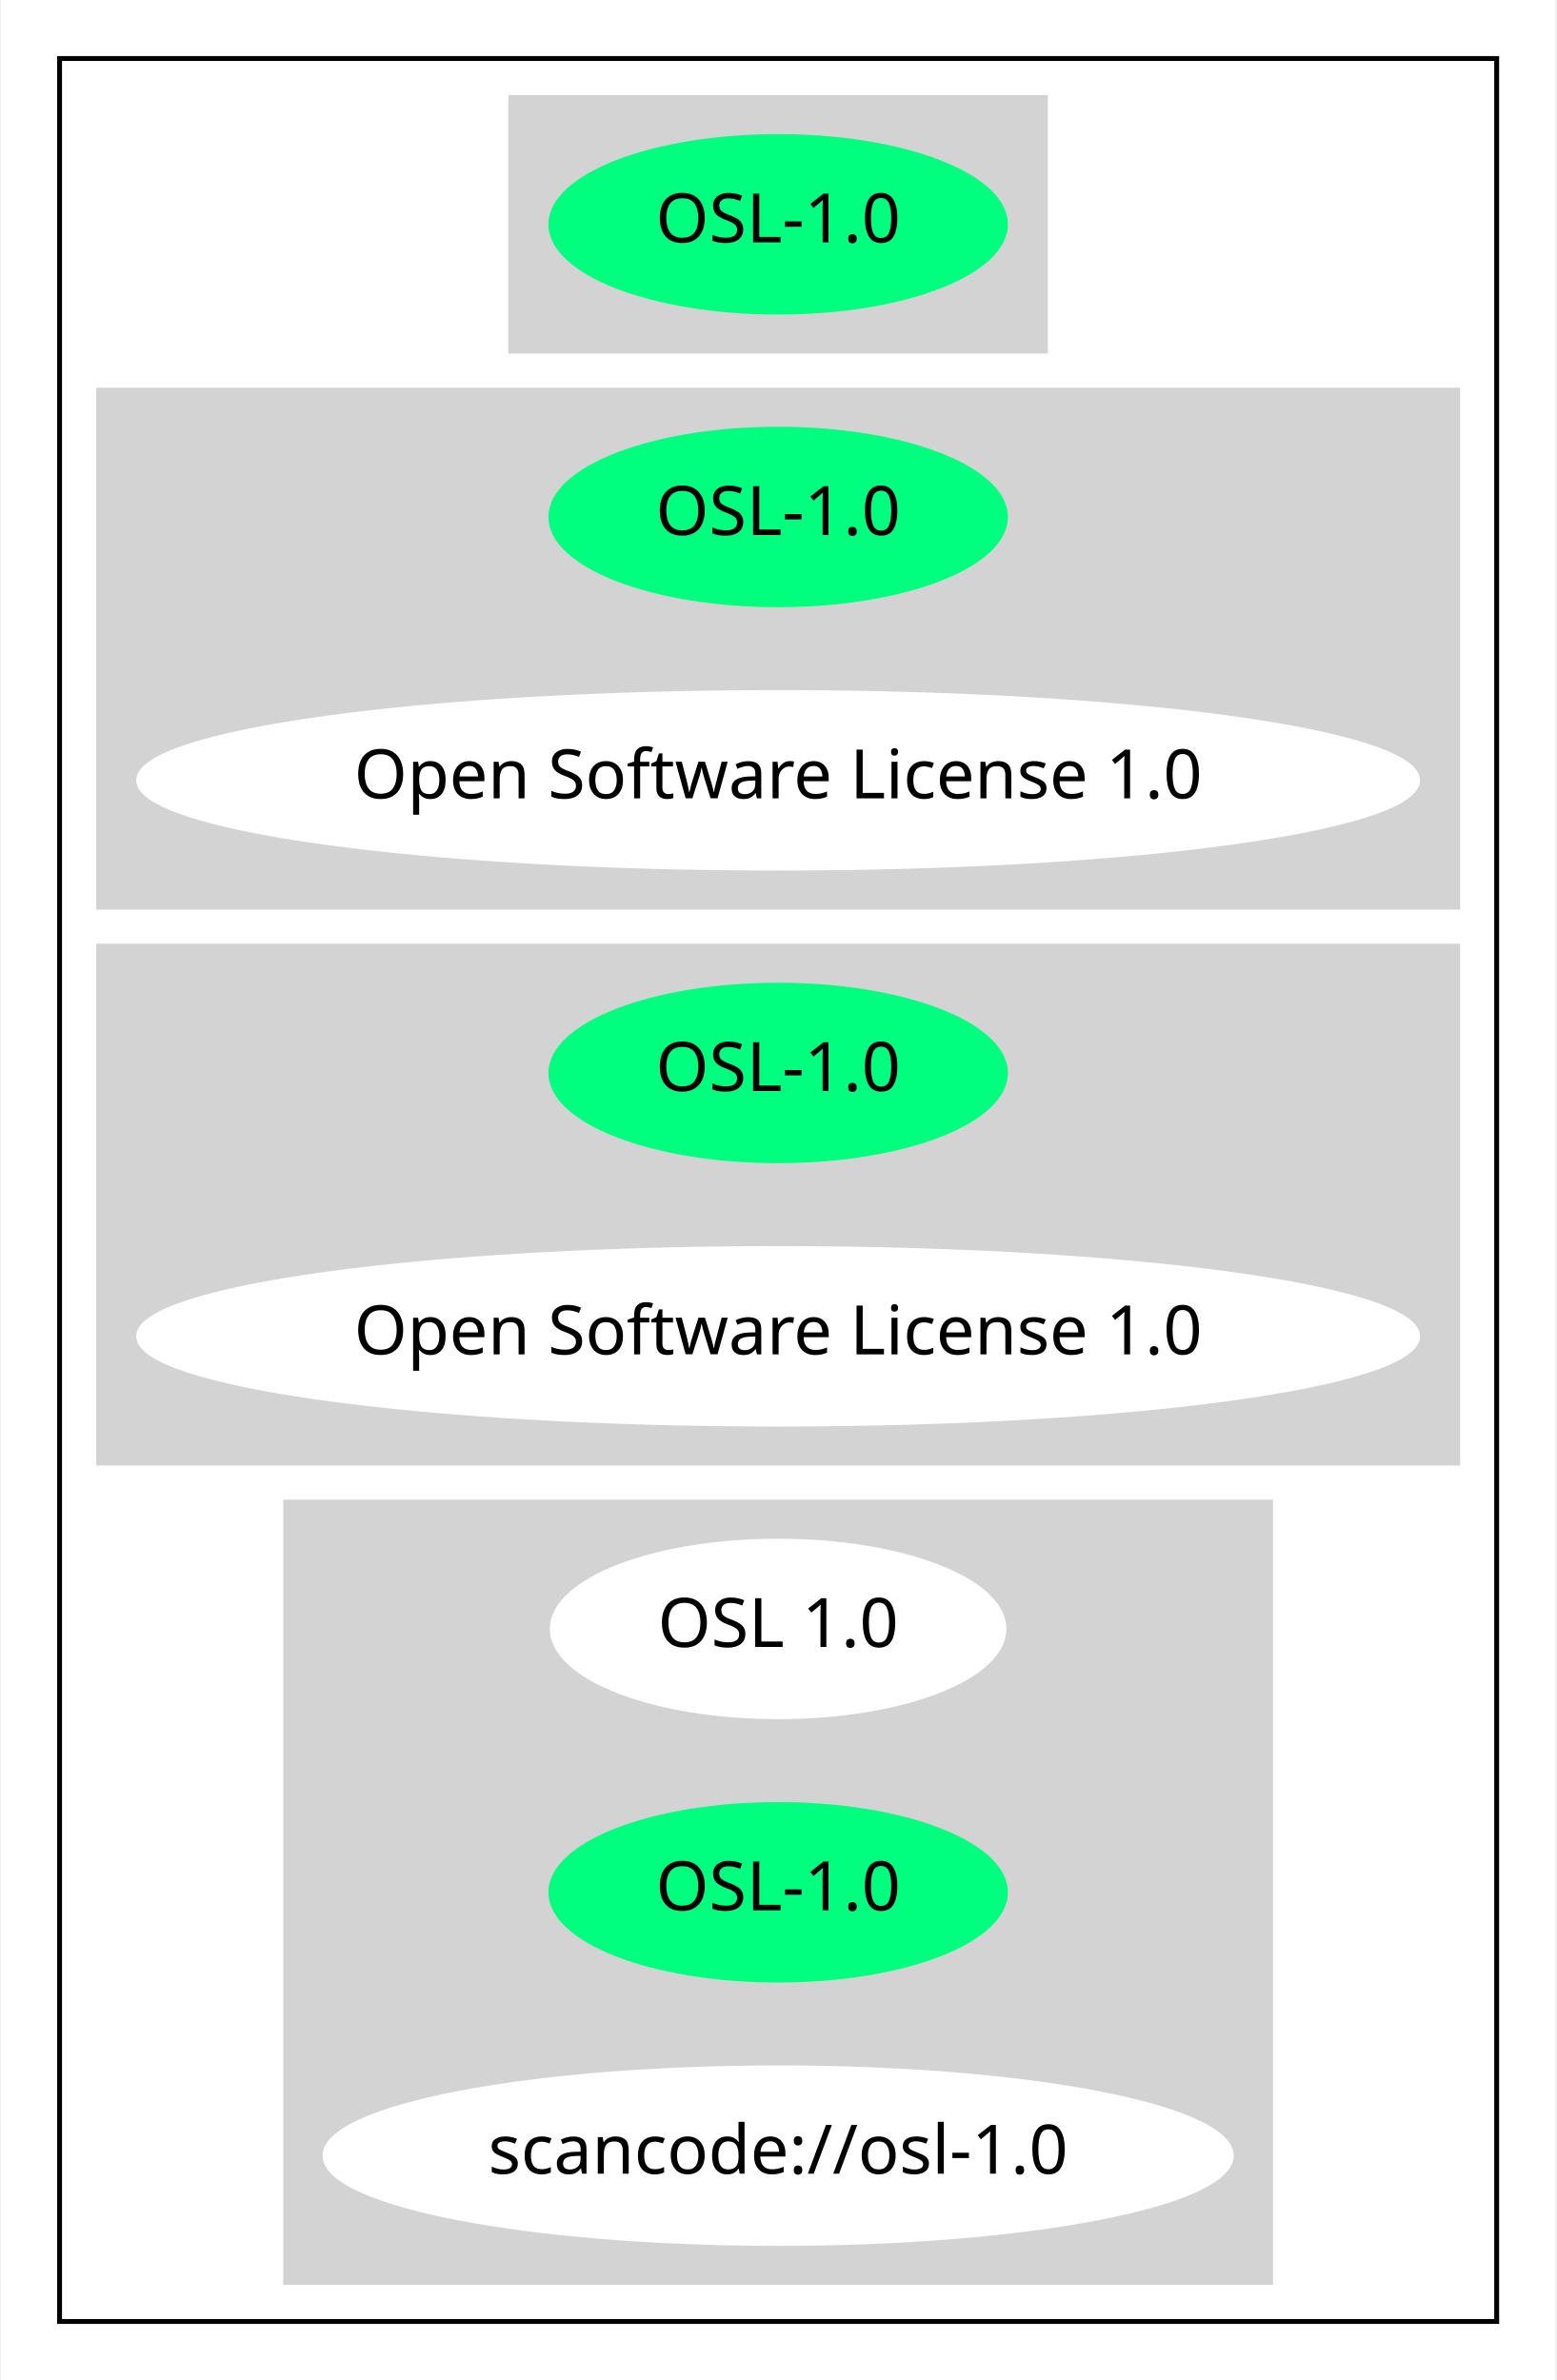
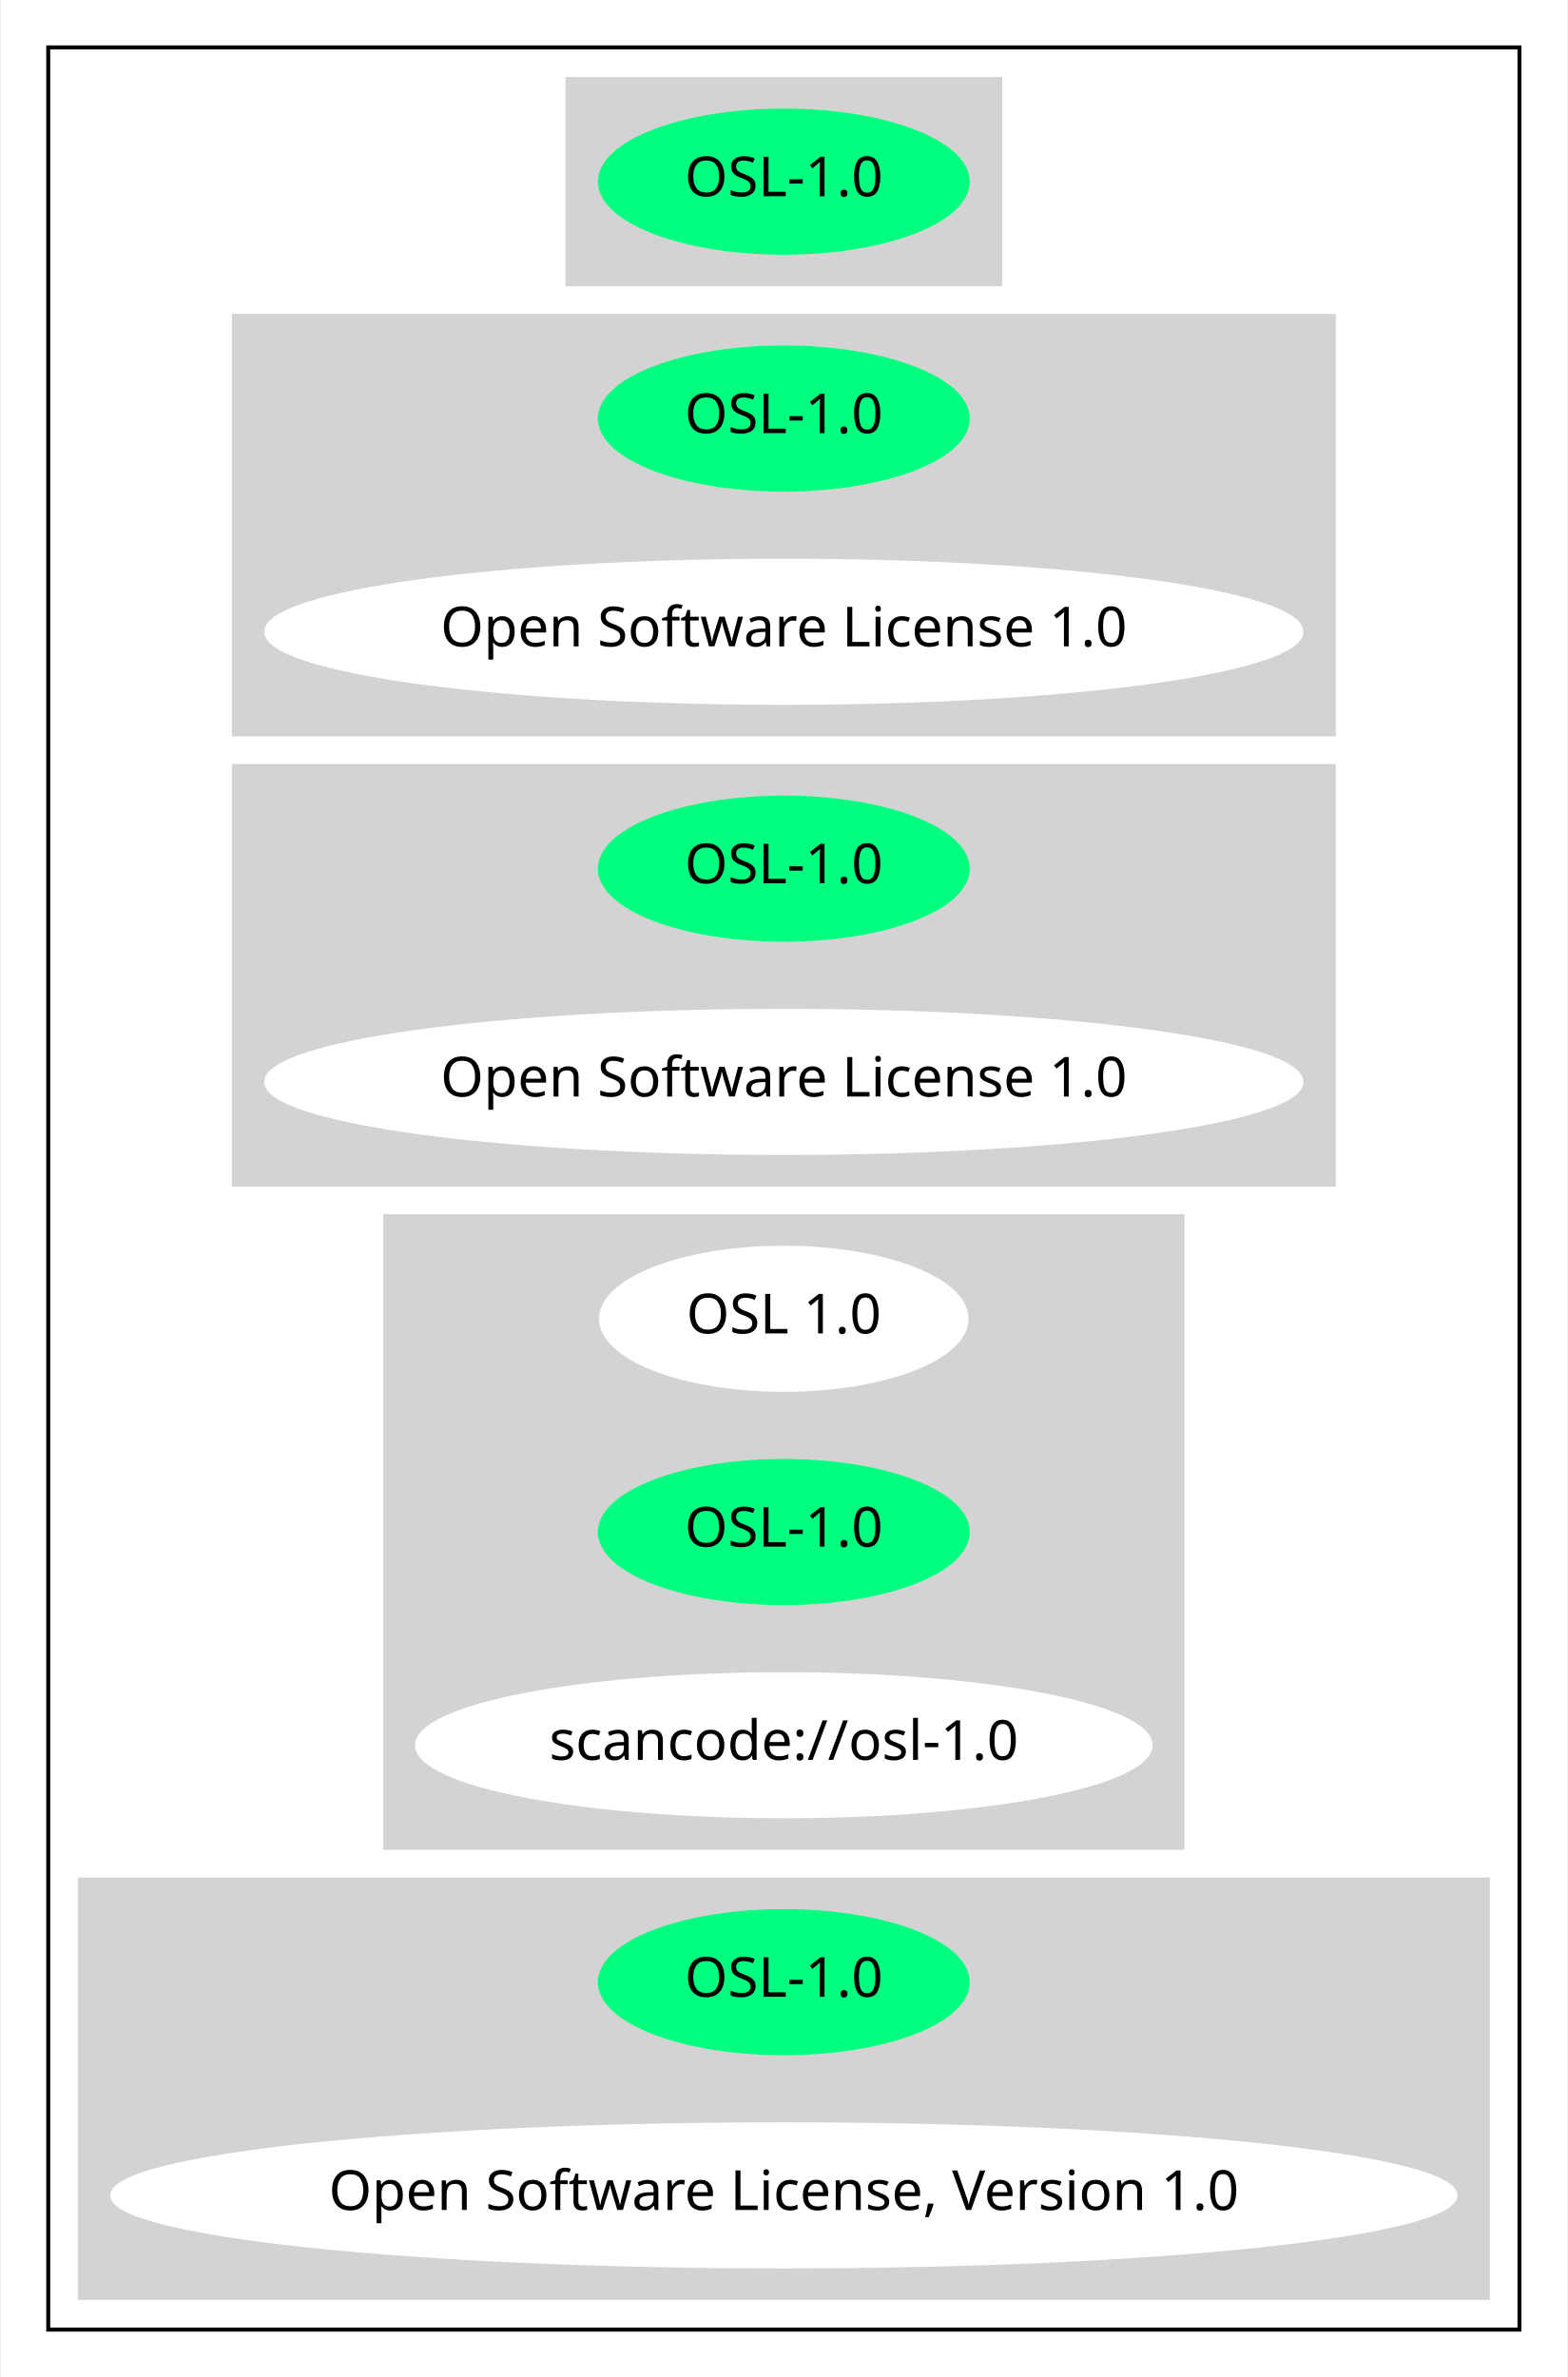
- <svg xmlns="http://www.w3.org/2000/svg" width="319pt" height="488pt" viewBox="0.00 0.00 318.58 488.00">
-   <g id="graph0" class="graph" transform="scale(1 1) rotate(0) translate(4 484)">
-     <polygon fill="white" stroke="transparent" points="-4,4 -4,-484 314.58,-484 314.58,4 -4,4" />
+ <svg xmlns="http://www.w3.org/2000/svg" width="397pt" height="602pt" viewBox="0.00 0.00 396.57 602.00">
+   <g id="graph0" class="graph" transform="scale(1 1) rotate(0) translate(4 598)">
+     <polygon fill="white" stroke="transparent" points="-4,4 -4,-598 392.57,-598 392.57,4 -4,4" />
    <g id="clust1" class="cluster">
-       <polygon fill="none" stroke="black" points="8,-8 8,-472 302.58,-472 302.58,-8 8,-8" />
+       <polygon fill="none" stroke="black" points="8,-8 8,-586 380.57,-586 380.57,-8 8,-8" />
    </g>
    <g id="clust2" class="cluster">
-       <polygon fill="lightgray" stroke="lightgray" points="100.49,-412 100.49,-464 210.08,-464 210.08,-412 100.49,-412" />
+       <polygon fill="lightgray" stroke="lightgray" points="139.49,-526 139.49,-578 249.08,-578 249.08,-526 139.49,-526" />
    </g>
    <g id="clust3" class="cluster">
-       <polygon fill="lightgray" stroke="lightgray" points="16,-298 16,-404 294.58,-404 294.58,-298 16,-298" />
+       <polygon fill="lightgray" stroke="lightgray" points="55,-412 55,-518 333.57,-518 333.57,-412 55,-412" />
    </g>
    <g id="clust4" class="cluster">
-       <polygon fill="lightgray" stroke="lightgray" points="16,-184 16,-290 294.58,-290 294.58,-184 16,-184" />
+       <polygon fill="lightgray" stroke="lightgray" points="55,-298 55,-404 333.57,-404 333.57,-298 55,-298" />
    </g>
    <g id="clust5" class="cluster">
-       <polygon fill="lightgray" stroke="lightgray" points="54.35,-16 54.35,-176 256.23,-176 256.23,-16 54.35,-16" />
+       <polygon fill="lightgray" stroke="lightgray" points="93.34,-130 93.34,-290 295.23,-290 295.23,-130 93.34,-130" />
+     </g>
+     <g id="clust6" class="cluster">
+       <polygon fill="lightgray" stroke="lightgray" points="16,-16 16,-122 372.57,-122 372.57,-16 16,-16" />
    </g>
    <g id="node1" class="node">
-       <ellipse fill="springgreen" stroke="springgreen" cx="155.29" cy="-438" rx="46.59" ry="18" />
-       <text text-anchor="middle" x="155.29" y="-434.3" font-family="Times-Roman" font-size="14.00">OSL-1.0</text>
+       <ellipse fill="springgreen" stroke="springgreen" cx="194.28" cy="-552" rx="46.59" ry="18" />
+       <text text-anchor="middle" x="194.28" y="-548.3" font-family="Times-Roman" font-size="14.00">OSL-1.0</text>
    </g>
    <g id="node2" class="node">
-       <ellipse fill="springgreen" stroke="springgreen" cx="155.29" cy="-378" rx="46.59" ry="18" />
-       <text text-anchor="middle" x="155.29" y="-374.3" font-family="Times-Roman" font-size="14.00">OSL-1.0</text>
+       <ellipse fill="springgreen" stroke="springgreen" cx="194.28" cy="-492" rx="46.59" ry="18" />
+       <text text-anchor="middle" x="194.28" y="-488.3" font-family="Times-Roman" font-size="14.00">OSL-1.0</text>
    </g>
    <g id="node3" class="node">
-       <ellipse fill="white" stroke="white" cx="155.29" cy="-324" rx="131.08" ry="18" />
-       <text text-anchor="middle" x="155.29" y="-320.3" font-family="Times-Roman" font-size="14.00">Open Software License 1.0</text>
+       <ellipse fill="white" stroke="white" cx="194.28" cy="-438" rx="131.08" ry="18" />
+       <text text-anchor="middle" x="194.28" y="-434.3" font-family="Times-Roman" font-size="14.00">Open Software License 1.0</text>
    </g>
    <g id="node4" class="node">
-       <ellipse fill="springgreen" stroke="springgreen" cx="155.29" cy="-264" rx="46.59" ry="18" />
-       <text text-anchor="middle" x="155.29" y="-260.3" font-family="Times-Roman" font-size="14.00">OSL-1.0</text>
+       <ellipse fill="springgreen" stroke="springgreen" cx="194.28" cy="-378" rx="46.59" ry="18" />
+       <text text-anchor="middle" x="194.28" y="-374.3" font-family="Times-Roman" font-size="14.00">OSL-1.0</text>
    </g>
    <g id="node5" class="node">
-       <ellipse fill="white" stroke="white" cx="155.29" cy="-210" rx="131.08" ry="18" />
-       <text text-anchor="middle" x="155.29" y="-206.3" font-family="Times-Roman" font-size="14.00">Open Software License 1.0</text>
+       <ellipse fill="white" stroke="white" cx="194.28" cy="-324" rx="131.08" ry="18" />
+       <text text-anchor="middle" x="194.28" y="-320.3" font-family="Times-Roman" font-size="14.00">Open Software License 1.0</text>
    </g>
    <g id="node6" class="node">
-       <ellipse fill="white" stroke="white" cx="155.29" cy="-150" rx="46.29" ry="18" />
-       <text text-anchor="middle" x="155.29" y="-146.3" font-family="Times-Roman" font-size="14.00">OSL 1.0</text>
+       <ellipse fill="white" stroke="white" cx="194.28" cy="-264" rx="46.29" ry="18" />
+       <text text-anchor="middle" x="194.28" y="-260.3" font-family="Times-Roman" font-size="14.00">OSL 1.0</text>
    </g>
    <g id="node7" class="node">
-       <ellipse fill="springgreen" stroke="springgreen" cx="155.29" cy="-96" rx="46.59" ry="18" />
-       <text text-anchor="middle" x="155.29" y="-92.3" font-family="Times-Roman" font-size="14.00">OSL-1.0</text>
+       <ellipse fill="springgreen" stroke="springgreen" cx="194.28" cy="-210" rx="46.59" ry="18" />
+       <text text-anchor="middle" x="194.28" y="-206.3" font-family="Times-Roman" font-size="14.00">OSL-1.0</text>
    </g>
    <g id="node8" class="node">
-       <ellipse fill="white" stroke="white" cx="155.29" cy="-42" rx="92.88" ry="18" />
-       <text text-anchor="middle" x="155.29" y="-38.3" font-family="Times-Roman" font-size="14.00">scancode://osl-1.0</text>
+       <ellipse fill="white" stroke="white" cx="194.28" cy="-156" rx="92.88" ry="18" />
+       <text text-anchor="middle" x="194.28" y="-152.3" font-family="Times-Roman" font-size="14.00">scancode://osl-1.0</text>
+     </g>
+     <g id="node9" class="node">
+       <ellipse fill="springgreen" stroke="springgreen" cx="194.28" cy="-96" rx="46.59" ry="18" />
+       <text text-anchor="middle" x="194.28" y="-92.3" font-family="Times-Roman" font-size="14.00">OSL-1.0</text>
+     </g>
+     <g id="node10" class="node">
+       <ellipse fill="white" stroke="white" cx="194.28" cy="-42" rx="170.07" ry="18" />
+       <text text-anchor="middle" x="194.28" y="-38.3" font-family="Times-Roman" font-size="14.00">Open Software License, Version 1.0</text>
    </g>
  </g>
</svg>
